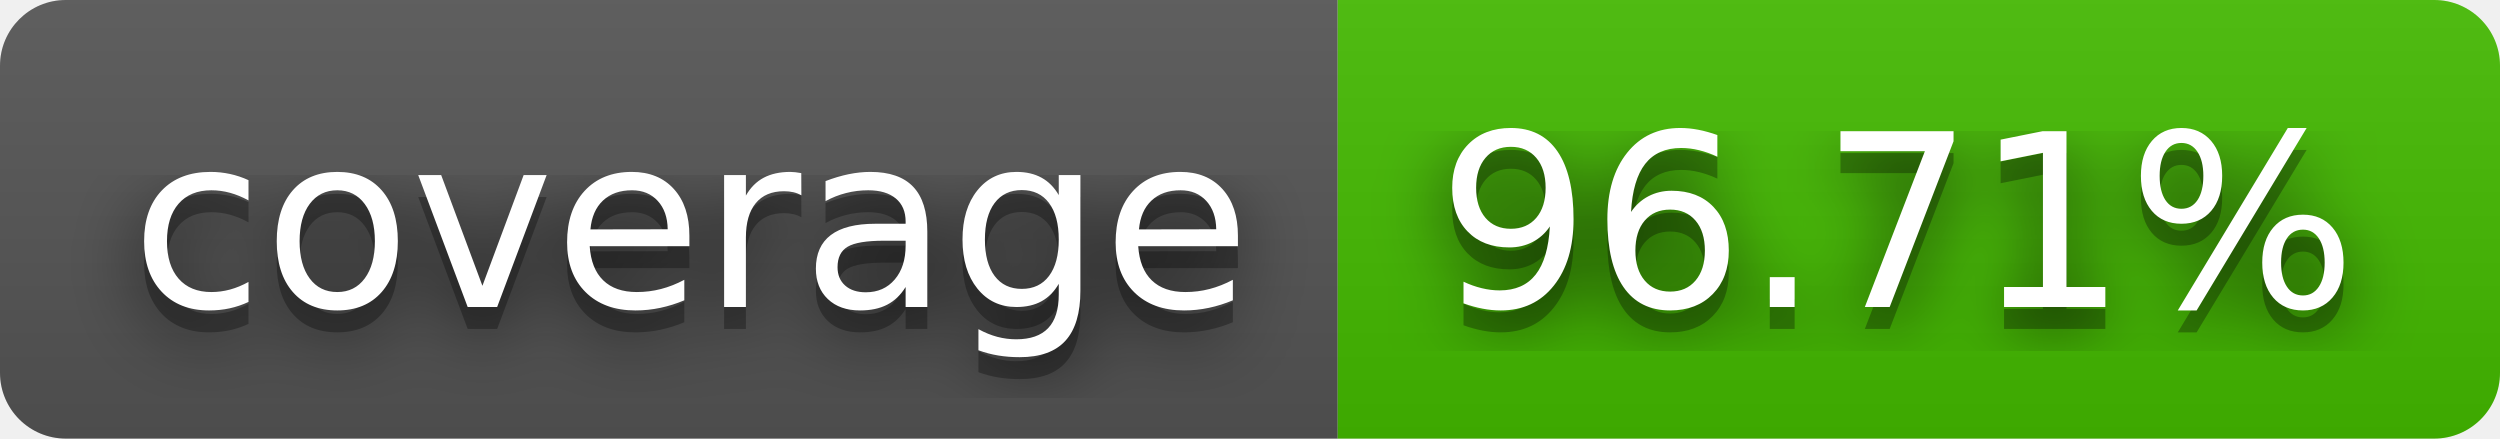
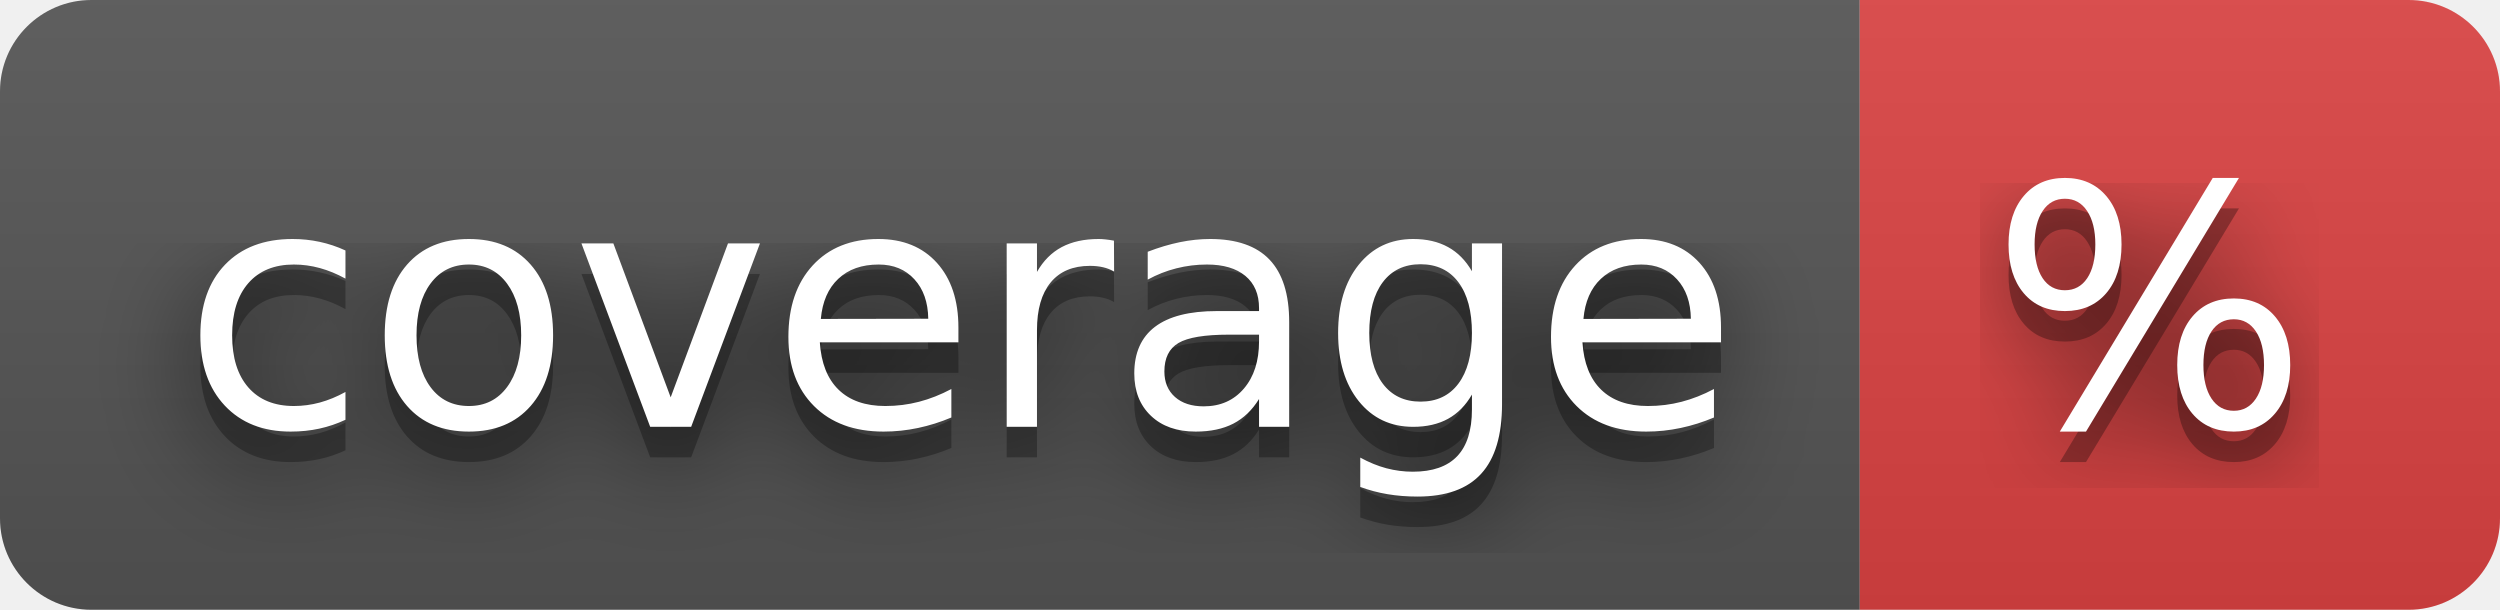
- <svg xmlns="http://www.w3.org/2000/svg" width="114" height="20" role="img" aria-label="coverage: 96.71%">
+ <svg xmlns="http://www.w3.org/2000/svg" width="82" height="20" role="img" aria-label="coverage: %">
  <filter id="blur">
    <feGaussianBlur stdDeviation="16" />
  </filter>
  <linearGradient id="s" x2="0" y2="100%">
    <stop offset="0" stop-color="#bbb" stop-opacity=".1" />
    <stop offset="1" stop-opacity=".1" />
  </linearGradient>
  <clipPath id="r">
-     <rect width="114" height="20" rx="3" />
+     <rect width="82" height="20" rx="3" />
  </clipPath>
  <g clip-path="url(#r)">
    <rect width="61" height="20" fill="#555" />
-     <rect x="61" width="53" height="20" fill="#4b0" />
-     <rect width="114" height="20" fill="url(#s)" />
+     <rect x="61" width="21" height="20" fill="#dd4343" />
+     <rect width="82" height="20" fill="url(#s)" />
  </g>
  <g fill="#fff" text-anchor="middle" font-family="Verdana,Geneva,DejaVu Sans,sans-serif" text-rendering="geometricPrecision" font-size="110">
    <g transform="scale(.1)">
      <g aria-hidden="true" fill="#010101">
        <text x="315" y="150" fill-opacity=".8" filter="url(#blur)" textLength="510">coverage</text>
        <text x="315" y="150" fill-opacity=".3" textLength="510">coverage</text>
      </g>
      <text x="315" y="140" textLength="510">coverage</text>
    </g>
    <g transform="scale(.1)">
      <g aria-hidden="true" fill="#010101">
-         <text x="865" y="150" fill-opacity=".8" filter="url(#blur)" textLength="430">96.71%</text>
-         <text x="865" y="150" fill-opacity=".3" textLength="430">96.71%</text>
+         <text x="705" y="150" fill-opacity=".8" filter="url(#blur)" textLength="110">%</text>
+         <text x="705" y="150" fill-opacity=".3" textLength="110">%</text>
      </g>
-       <text x="865" y="140" textLength="430">96.71%</text>
+       <text x="705" y="140" textLength="110">%</text>
    </g>
  </g>
</svg>
